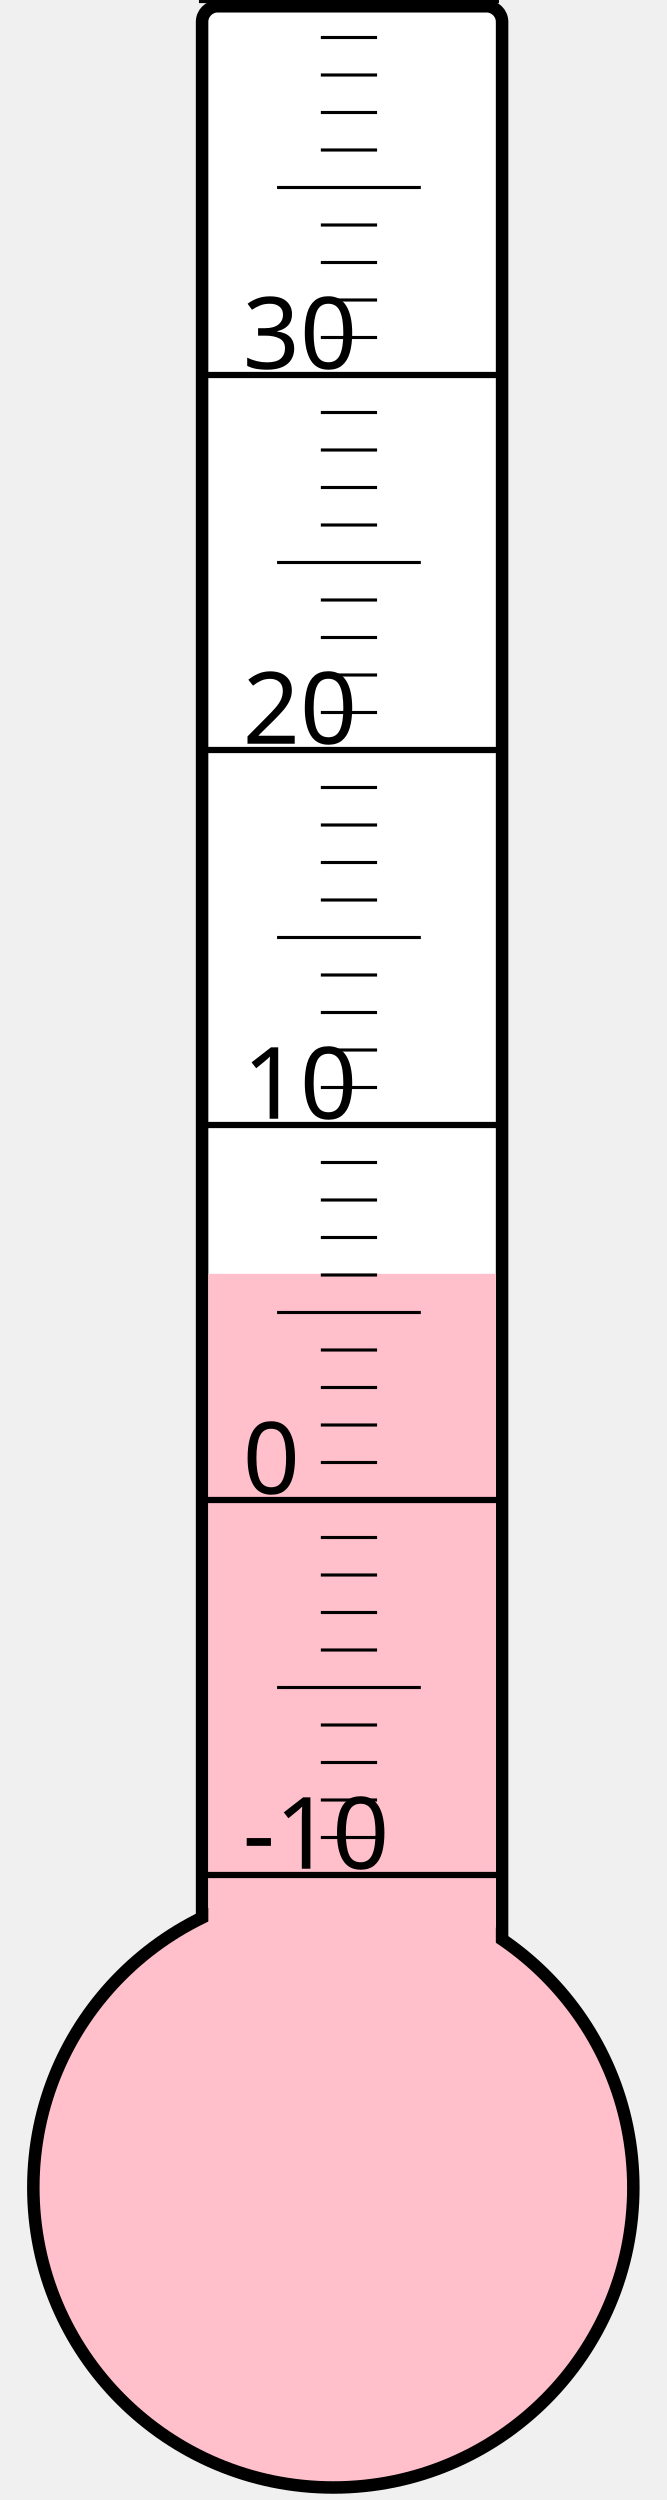
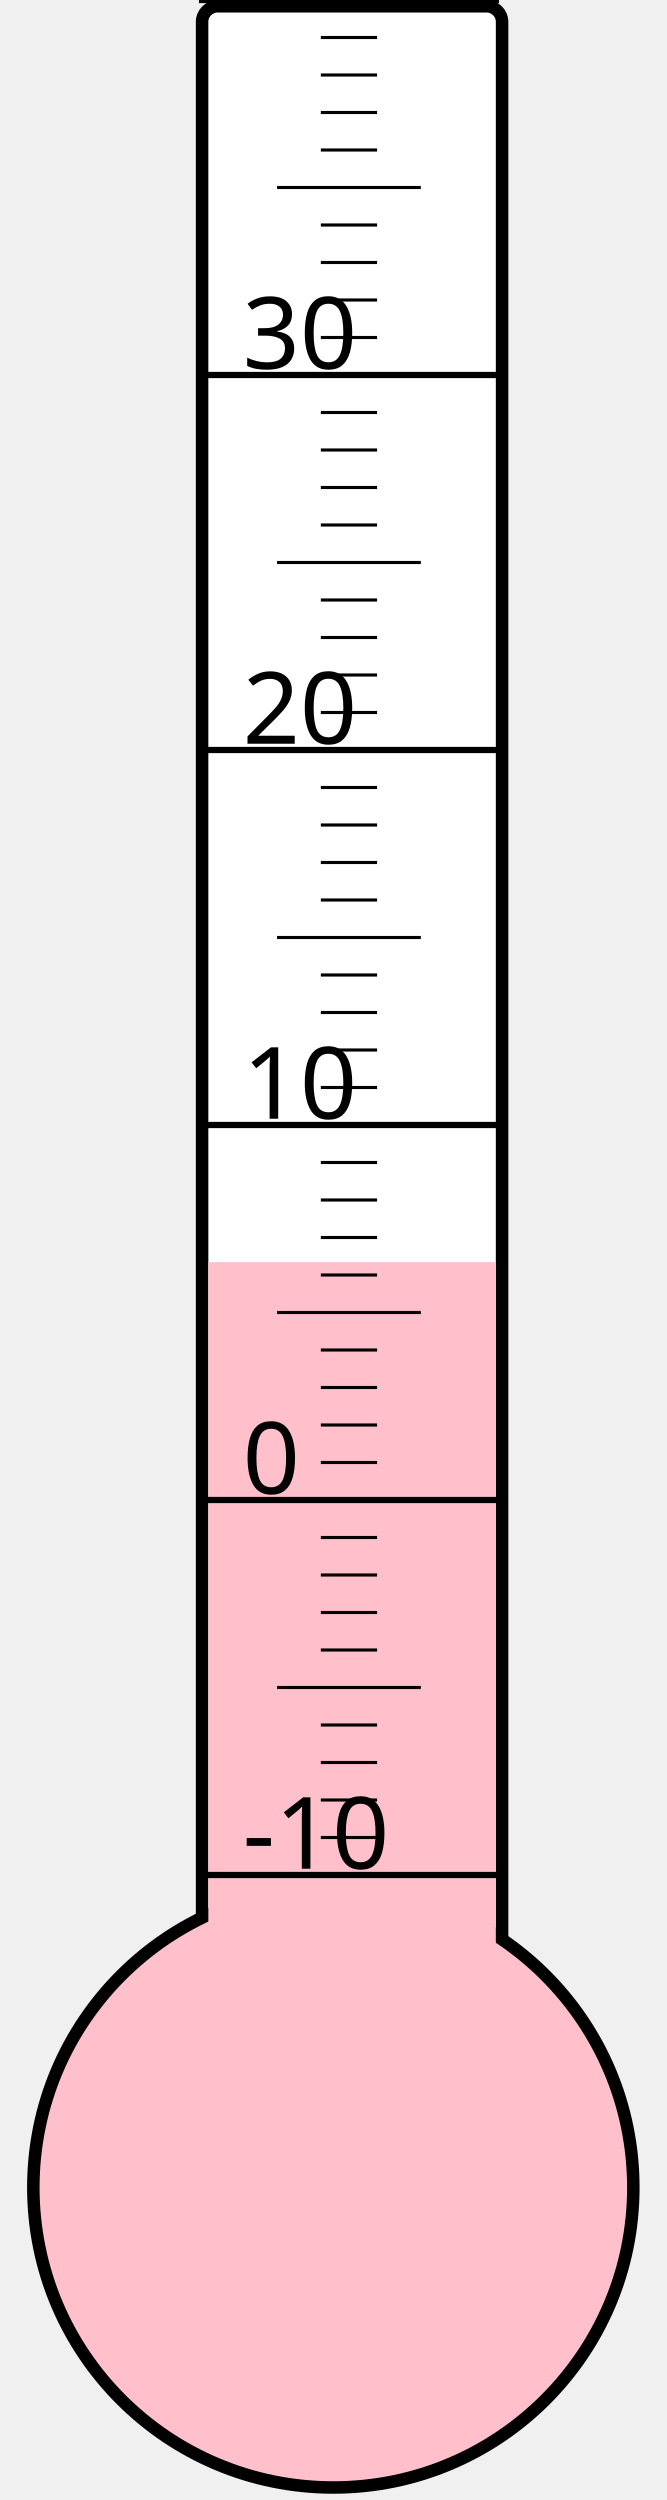
<svg xmlns="http://www.w3.org/2000/svg" width="40px" height="150px" viewBox="0 0 200 800">
  <rect width="200" height="800" x="0" y="0" style="fill: #ffffeb; fill-opacity: 0;" />
  <rect width="96" height="680" x="58" y="2" rx="5" ry="5" style="fill: white; fill-opacity: 1; stroke: black; stroke-width: 4;" />
  <circle cx="100" cy="700" r="96" style="fill: pink; stroke: black; stroke-width: 4;" />
-   <rect width="92" height="292.375" x="60" y="407.625" style="fill: pink; fill-opacity: 1; stroke-width: 0;" />
+   <rect width="92" height="296.125" x="60" y="403.875" style="fill: pink; fill-opacity: 1; stroke-width: 0;" />
  <text x="71" y="598" style="font-family: sans-serif; font-size: 24pt;">-10</text>
  <text x="71" y="478" style="font-family: sans-serif; font-size: 24pt;">0</text>
  <text x="71" y="358" style="font-family: sans-serif; font-size: 24pt;">10</text>
  <text x="71" y="238" style="font-family: sans-serif; font-size: 24pt;">20</text>
  <text x="71" y="118" style="font-family: sans-serif; font-size: 24pt;">30</text>
  <g style="stroke: black;">
    <line x1="57" y1="600" x2="153" y2="600" style="stroke-width: 2;" />
    <line x1="96" y1="588" x2="114" y2="588" style="stroke-width: 1;" />
    <line x1="96" y1="576" x2="114" y2="576" style="stroke-width: 1;" />
    <line x1="96" y1="564" x2="114" y2="564" style="stroke-width: 1;" />
    <line x1="96" y1="552" x2="114" y2="552" style="stroke-width: 1;" />
    <line x1="82" y1="540" x2="128" y2="540" style="stroke-width: 1;" />
    <line x1="96" y1="528" x2="114" y2="528" style="stroke-width: 1;" />
    <line x1="96" y1="516" x2="114" y2="516" style="stroke-width: 1;" />
    <line x1="96" y1="504" x2="114" y2="504" style="stroke-width: 1;" />
    <line x1="96" y1="492" x2="114" y2="492" style="stroke-width: 1;" />
    <line x1="57" y1="480" x2="153" y2="480" style="stroke-width: 2;" />
    <line x1="96" y1="468" x2="114" y2="468" style="stroke-width: 1;" />
    <line x1="96" y1="456" x2="114" y2="456" style="stroke-width: 1;" />
    <line x1="96" y1="444" x2="114" y2="444" style="stroke-width: 1;" />
    <line x1="96" y1="432" x2="114" y2="432" style="stroke-width: 1;" />
    <line x1="82" y1="420" x2="128" y2="420" style="stroke-width: 1;" />
    <line x1="96" y1="408" x2="114" y2="408" style="stroke-width: 1;" />
    <line x1="96" y1="396" x2="114" y2="396" style="stroke-width: 1;" />
    <line x1="96" y1="384" x2="114" y2="384" style="stroke-width: 1;" />
    <line x1="96" y1="372" x2="114" y2="372" style="stroke-width: 1;" />
    <line x1="57" y1="360" x2="153" y2="360" style="stroke-width: 2;" />
    <line x1="96" y1="348" x2="114" y2="348" style="stroke-width: 1;" />
    <line x1="96" y1="336" x2="114" y2="336" style="stroke-width: 1;" />
    <line x1="96" y1="324" x2="114" y2="324" style="stroke-width: 1;" />
    <line x1="96" y1="312" x2="114" y2="312" style="stroke-width: 1;" />
    <line x1="82" y1="300" x2="128" y2="300" style="stroke-width: 1;" />
    <line x1="96" y1="288" x2="114" y2="288" style="stroke-width: 1;" />
    <line x1="96" y1="276" x2="114" y2="276" style="stroke-width: 1;" />
    <line x1="96" y1="264" x2="114" y2="264" style="stroke-width: 1;" />
    <line x1="96" y1="252" x2="114" y2="252" style="stroke-width: 1;" />
    <line x1="57" y1="240" x2="153" y2="240" style="stroke-width: 2;" />
    <line x1="96" y1="228" x2="114" y2="228" style="stroke-width: 1;" />
    <line x1="96" y1="216" x2="114" y2="216" style="stroke-width: 1;" />
    <line x1="96" y1="204" x2="114" y2="204" style="stroke-width: 1;" />
    <line x1="96" y1="192" x2="114" y2="192" style="stroke-width: 1;" />
    <line x1="82" y1="180" x2="128" y2="180" style="stroke-width: 1;" />
    <line x1="96" y1="168" x2="114" y2="168" style="stroke-width: 1;" />
    <line x1="96" y1="156" x2="114" y2="156" style="stroke-width: 1;" />
    <line x1="96" y1="144" x2="114" y2="144" style="stroke-width: 1;" />
    <line x1="96" y1="132" x2="114" y2="132" style="stroke-width: 1;" />
    <line x1="57" y1="120" x2="153" y2="120" style="stroke-width: 2;" />
    <line x1="96" y1="108" x2="114" y2="108" style="stroke-width: 1;" />
    <line x1="96" y1="96" x2="114" y2="96" style="stroke-width: 1;" />
    <line x1="96" y1="84" x2="114" y2="84" style="stroke-width: 1;" />
    <line x1="96" y1="72" x2="114" y2="72" style="stroke-width: 1;" />
    <line x1="82" y1="60" x2="128" y2="60" style="stroke-width: 1;" />
    <line x1="96" y1="48" x2="114" y2="48" style="stroke-width: 1;" />
    <line x1="96" y1="36" x2="114" y2="36" style="stroke-width: 1;" />
    <line x1="96" y1="24" x2="114" y2="24" style="stroke-width: 1;" />
    <line x1="96" y1="12" x2="114" y2="12" style="stroke-width: 1;" />
    <line x1="57" y1="0" x2="153" y2="0" style="stroke-width: 2;" />
  </g>
</svg>
